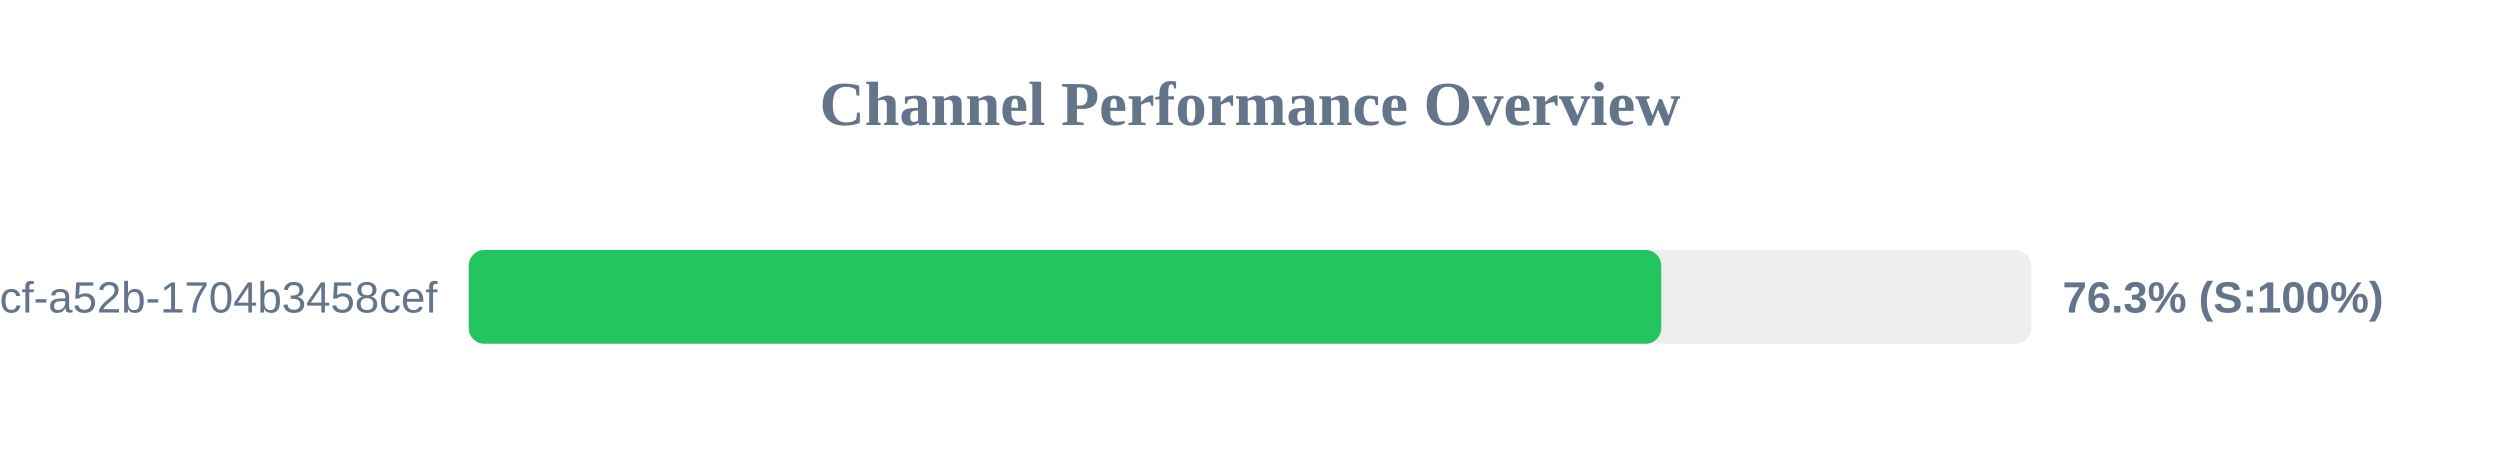
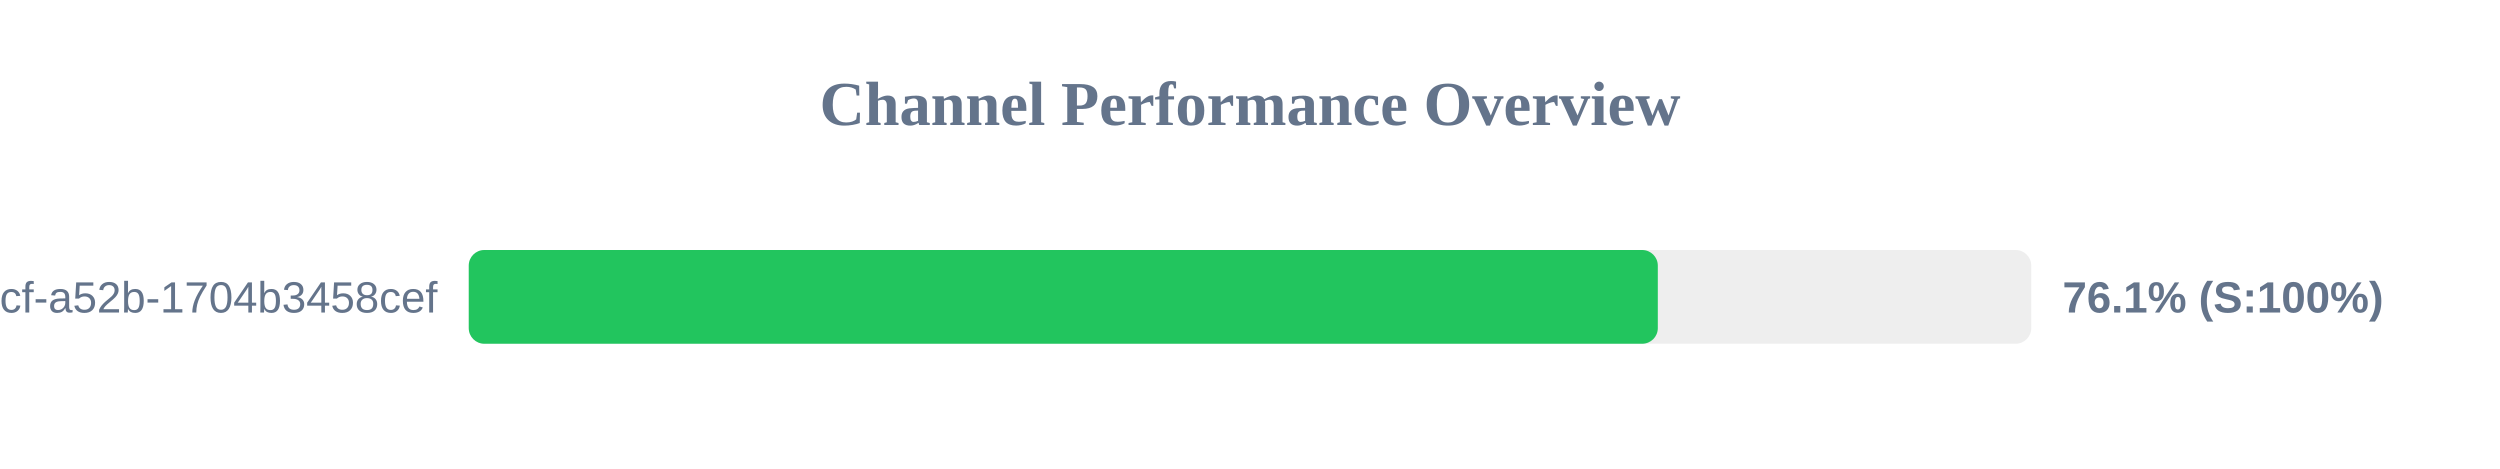
<svg xmlns="http://www.w3.org/2000/svg" width="800" height="150" version="1.1">
  <style>
        .row { font: 14px Arial; fill: #64748b; }
        .score { font: bold 14px Arial; fill: #64748b; }
    </style>
  <text x="400" y="40" text-anchor="middle" font-size="20px" font-weight="bold" fill="#64748b">Channel Performance Overview</text>
  <rect x="150" y="80" width="500" height="30" fill="#eee" rx="5" />
-   <rect x="150" y="80" width="381.6" height="30" fill="#22c55e" rx="5" />
+   <rect x="150" y="80" width="380.5" height="30" fill="#22c55e" rx="5" />
  <text x="140" y="100" text-anchor="end" class="row">?uuid=0cb527d9-6117-4bcf-a52b-1704b3458cef</text>
-   <text x="660" y="100" text-anchor="start" class="score">76.3% (S:100%)</text>
+   <text x="660" y="100" text-anchor="start" class="score">76.1% (S:100%)</text>
</svg>
